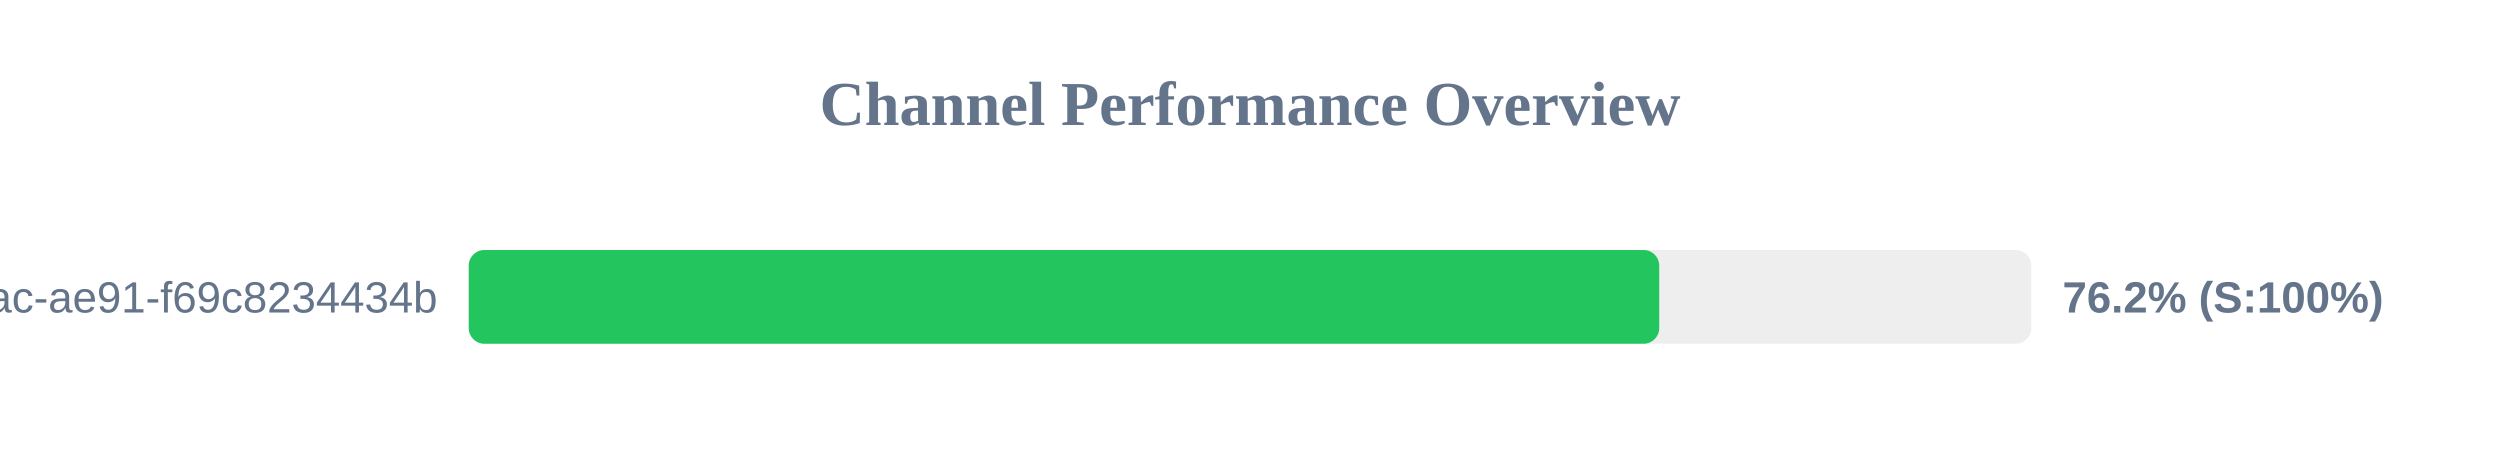
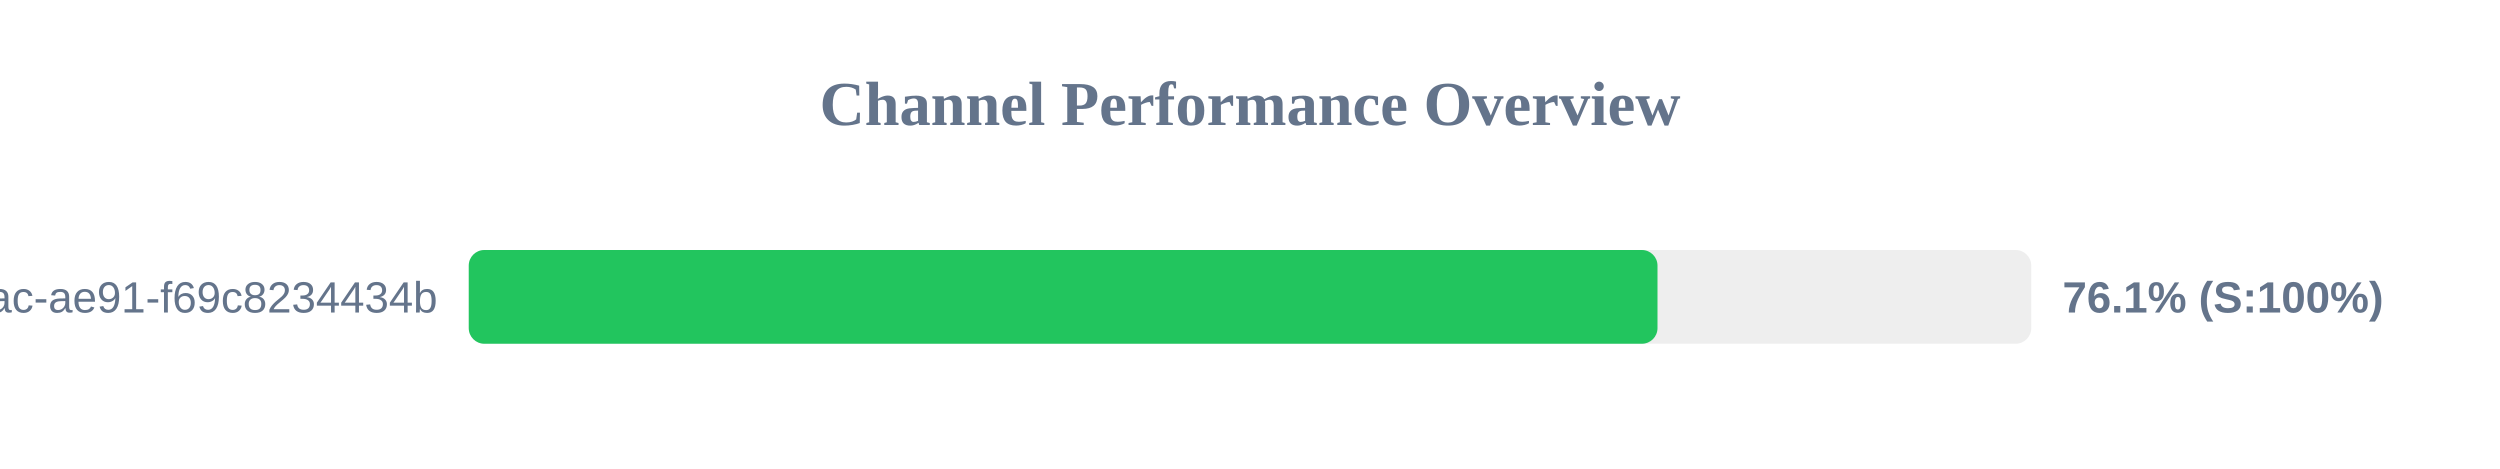
<svg xmlns="http://www.w3.org/2000/svg" width="800" height="150" version="1.1">
  <style>
        .row { font: 14px Arial; fill: #64748b; }
        .score { font: bold 14px Arial; fill: #64748b; }
    </style>
  <text x="400" y="40" text-anchor="middle" font-size="20px" font-weight="bold" fill="#64748b">Channel Performance Overview</text>
  <rect x="150" y="80" width="500" height="30" fill="#eee" rx="5" />
-   <rect x="150" y="80" width="380.95" height="30" fill="#22c55e" rx="5" />
+   <rect x="150" y="80" width="380.4" height="30" fill="#22c55e" rx="5" />
  <text x="140" y="100" text-anchor="end" class="row">?uuid=942b9cb8-92fa-46ac-ae91-f69c8234434b</text>
-   <text x="660" y="100" text-anchor="start" class="score">76.2% (S:100%)</text>
+   <text x="660" y="100" text-anchor="start" class="score">76.1% (S:100%)</text>
</svg>
